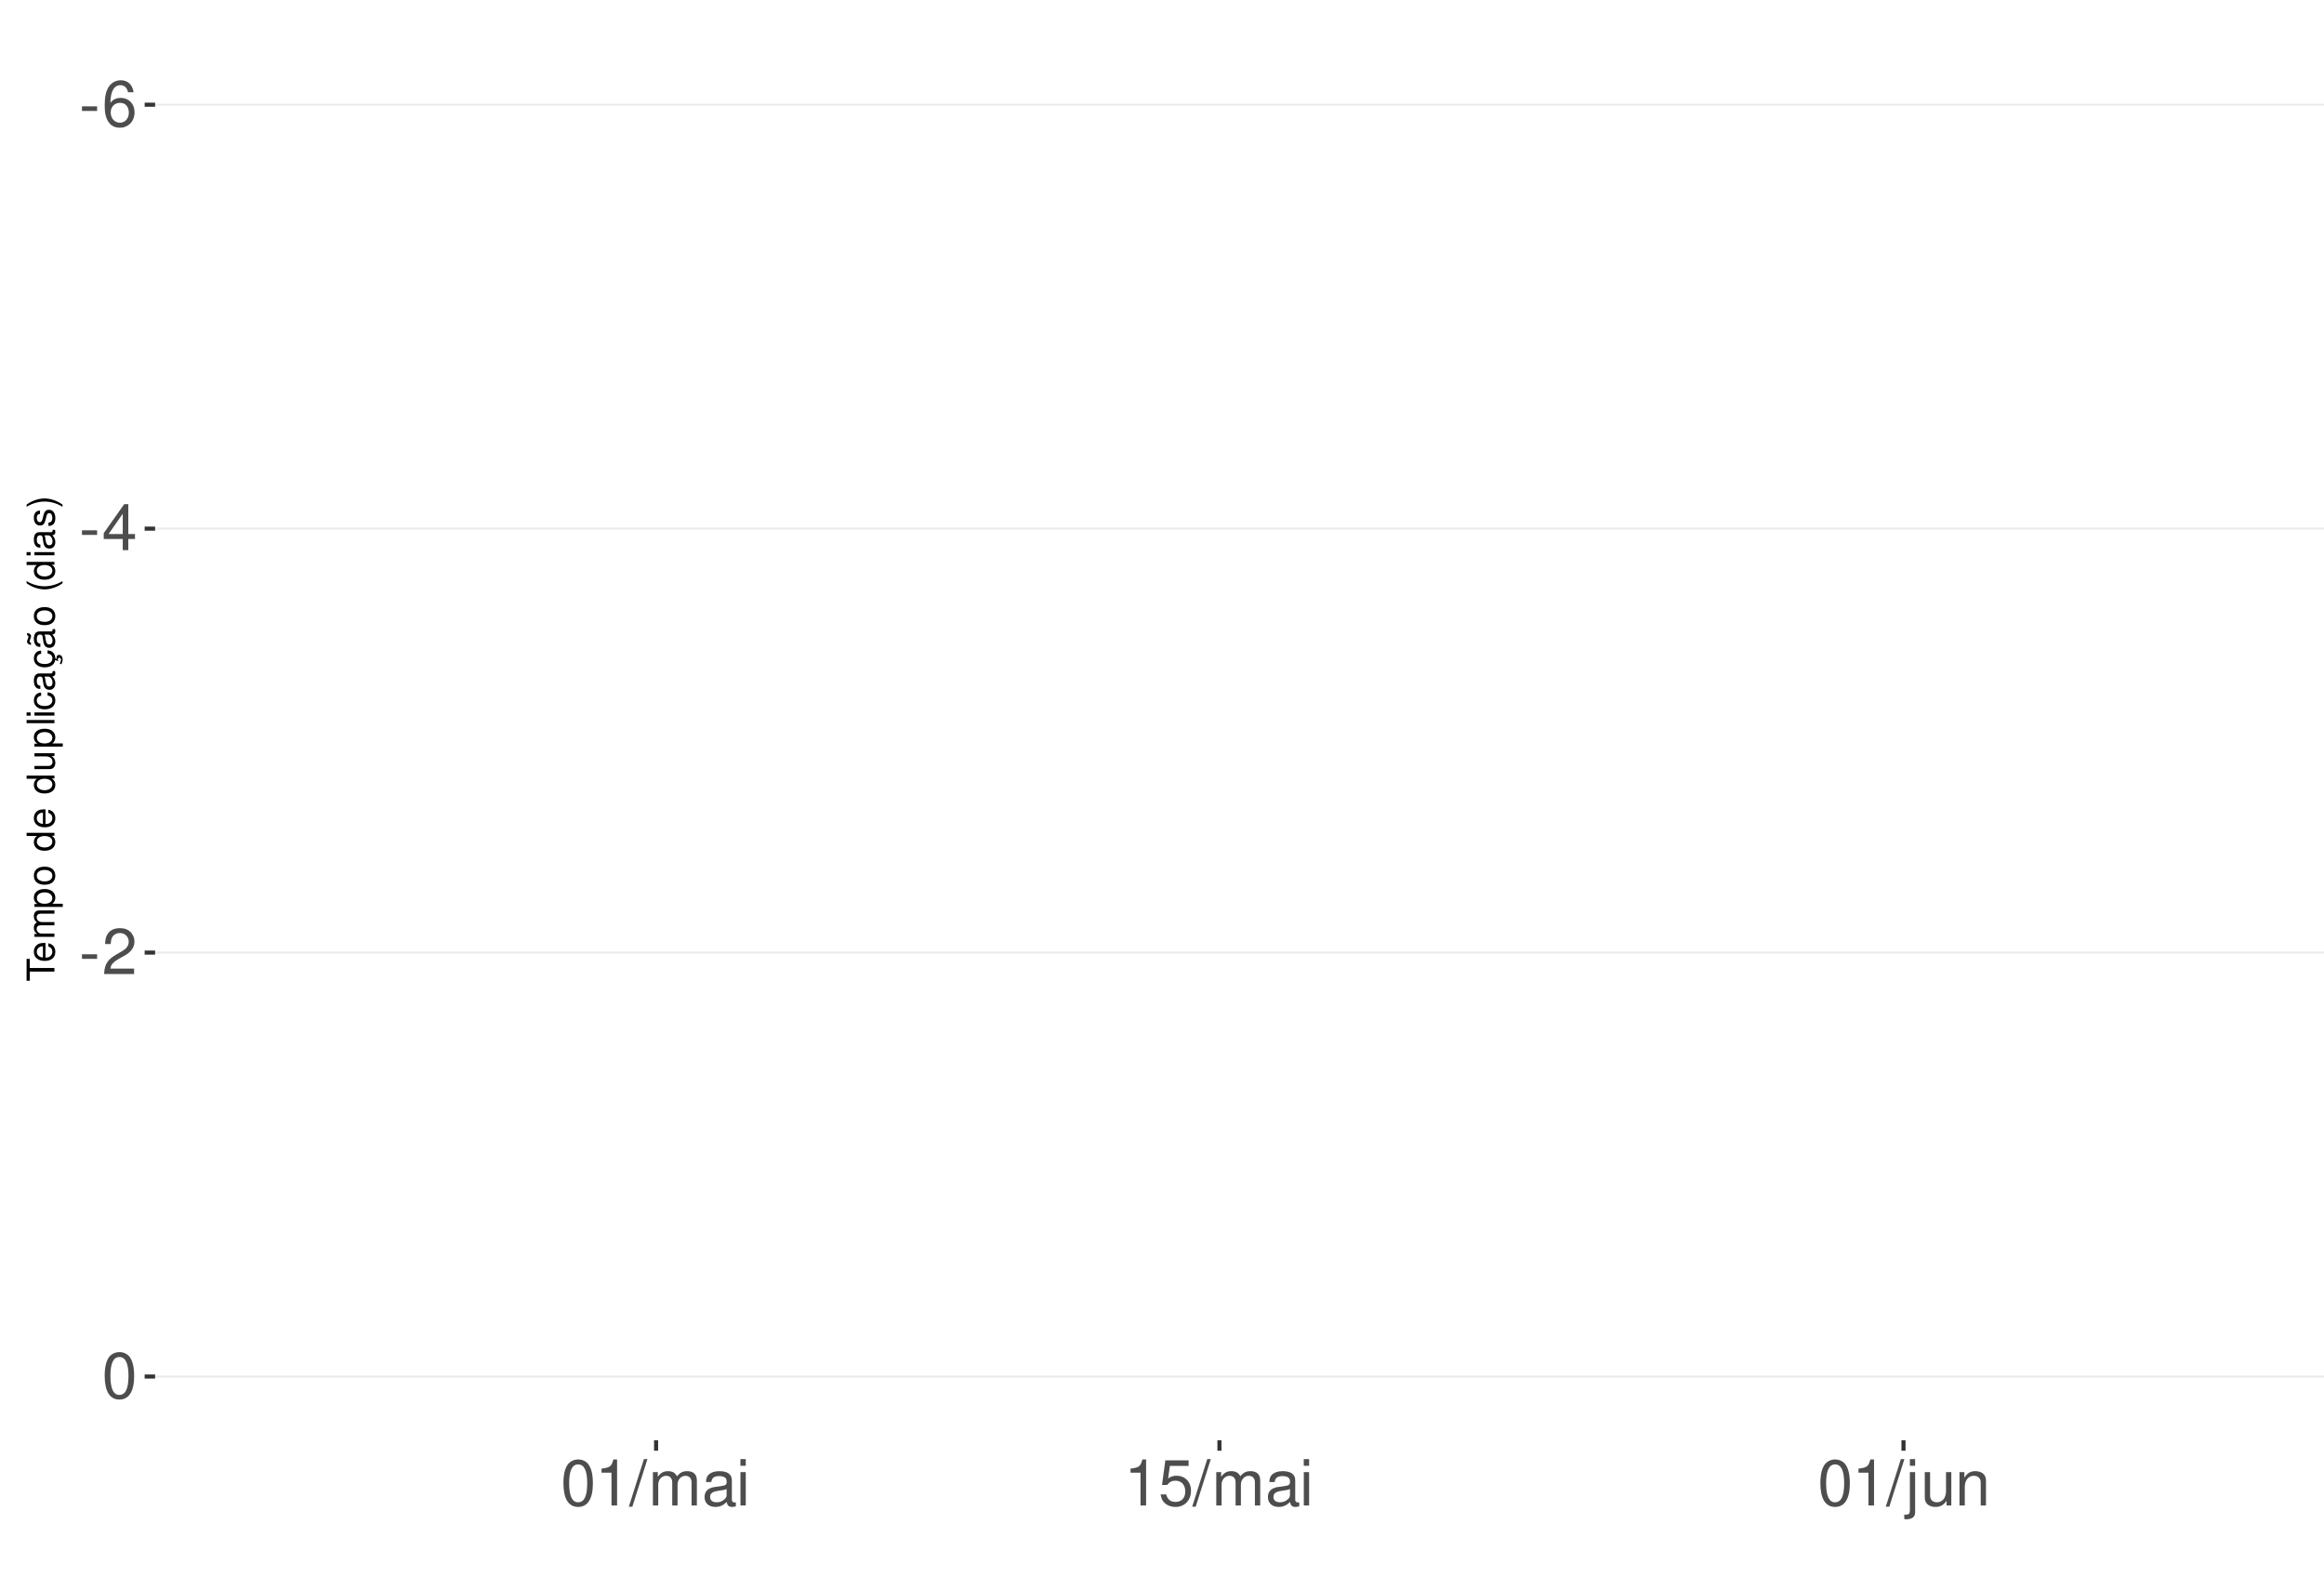
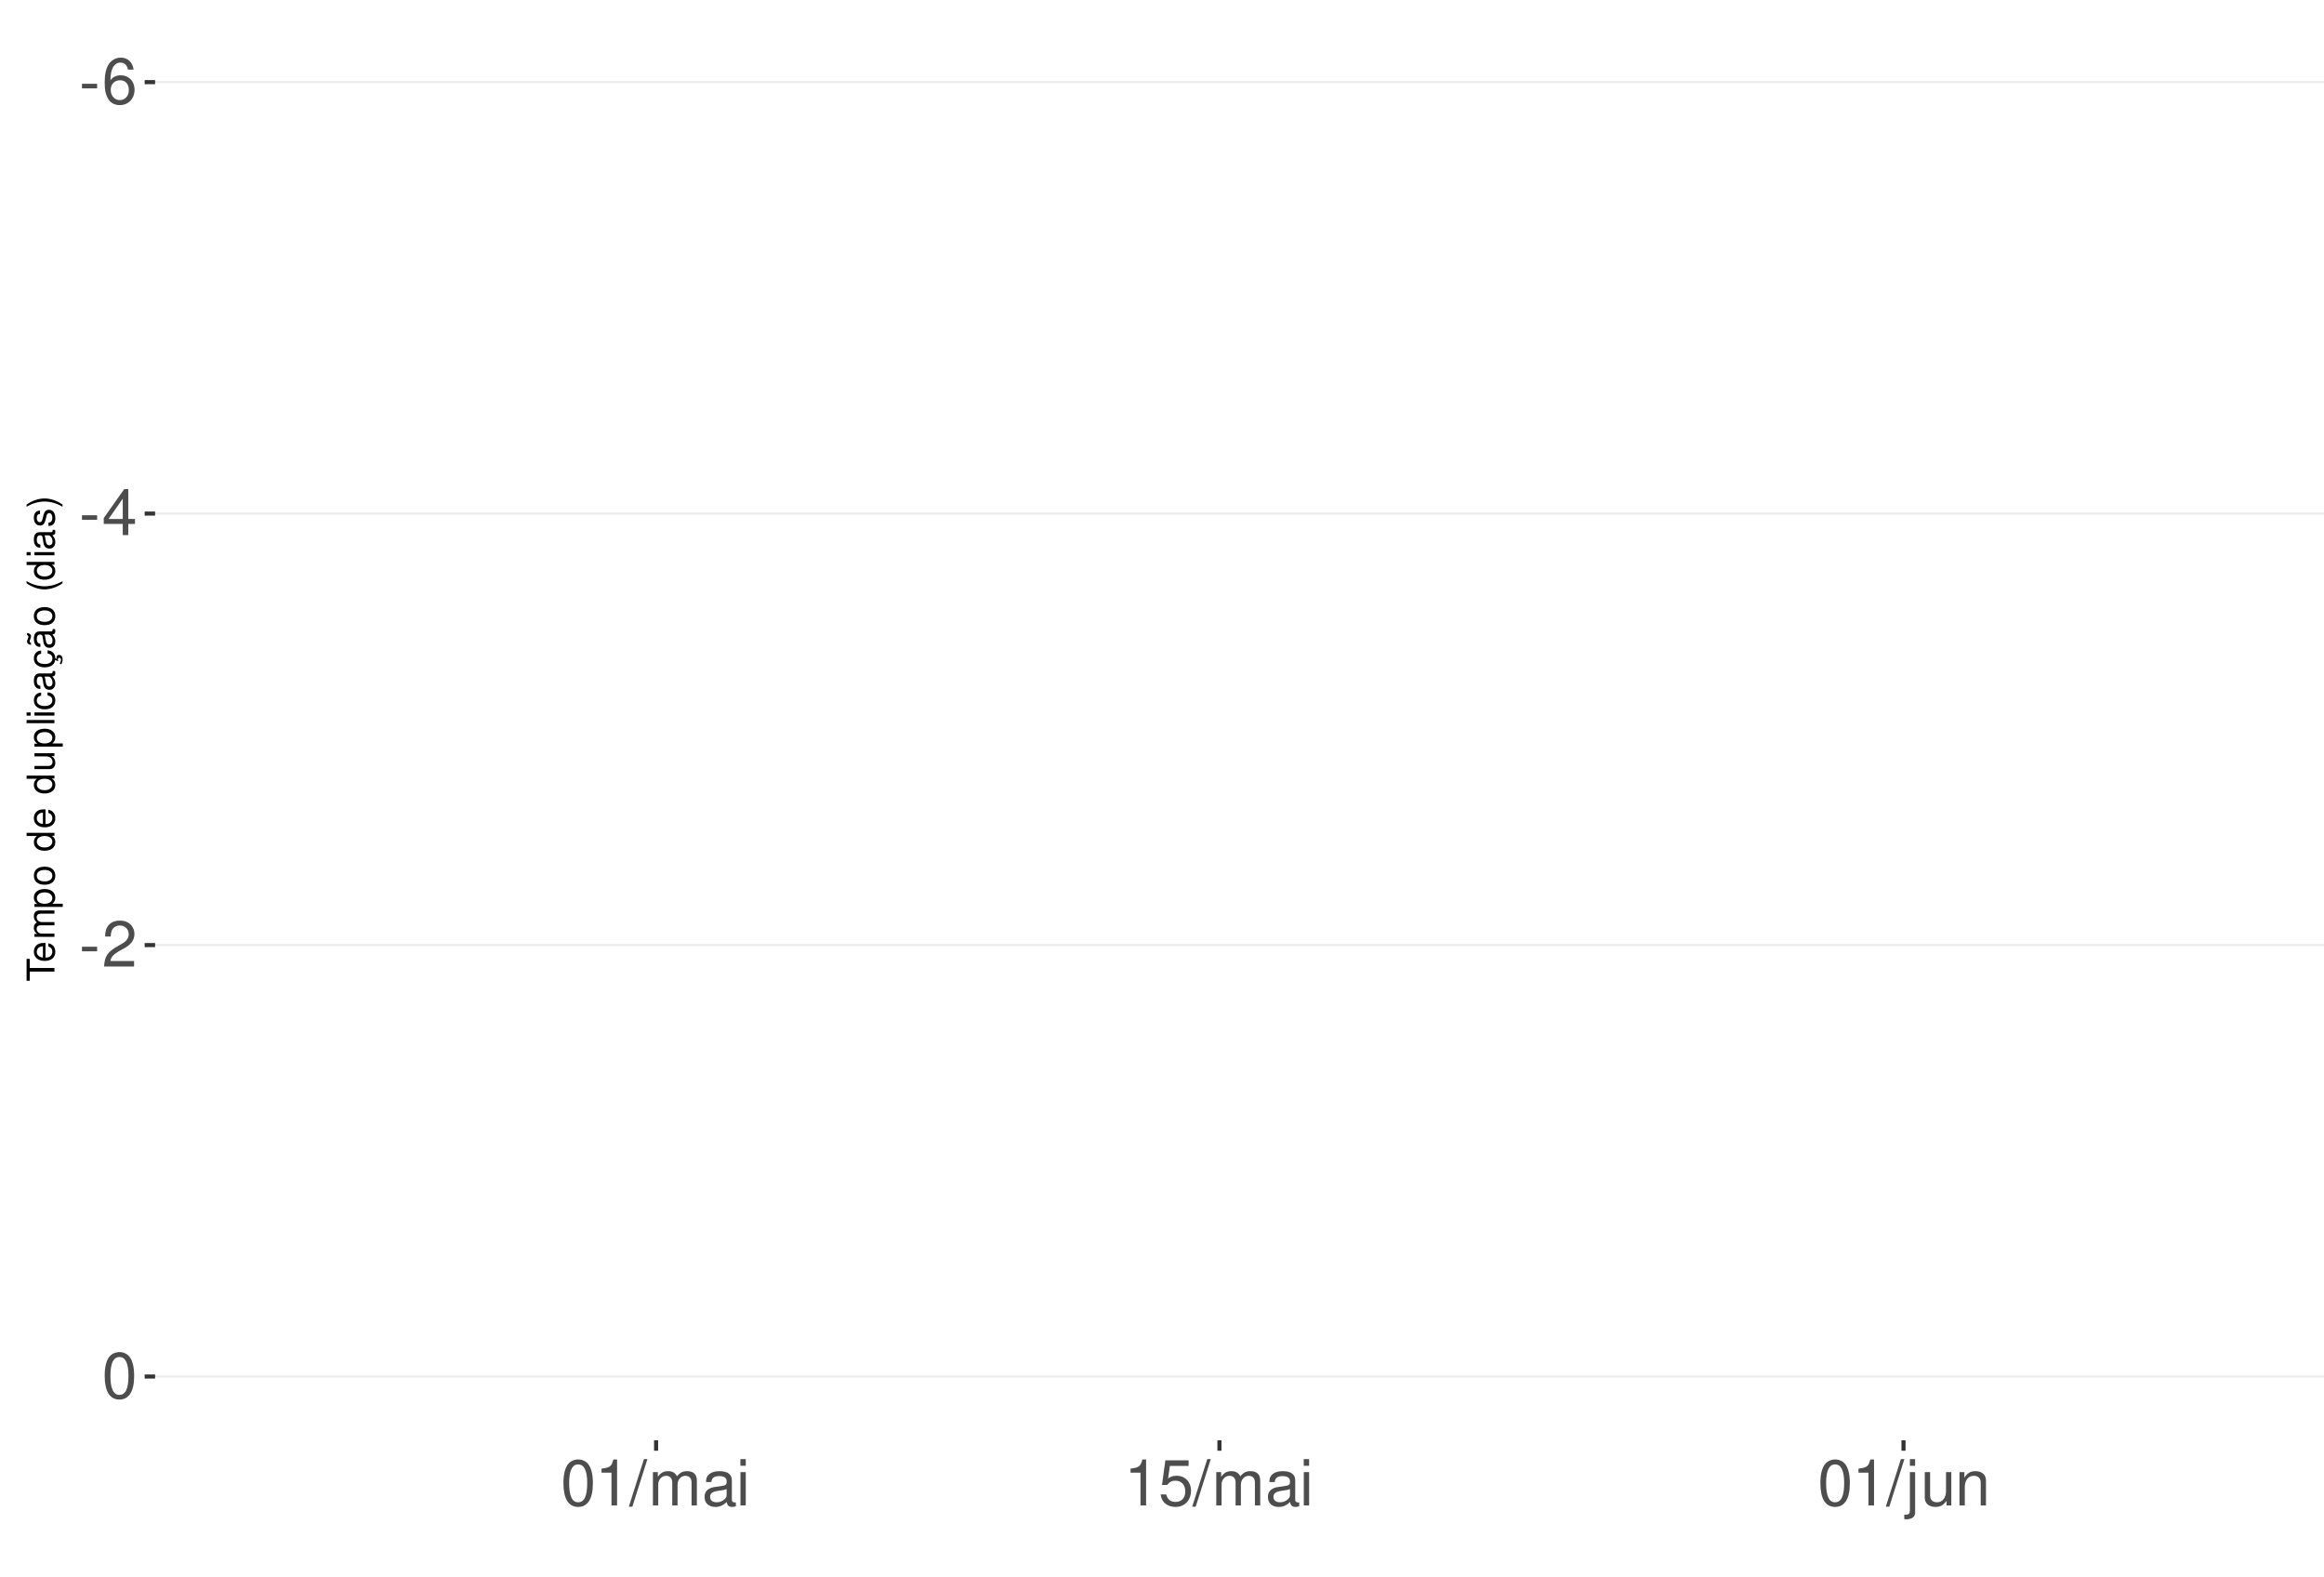
<svg xmlns="http://www.w3.org/2000/svg" xmlns:xlink="http://www.w3.org/1999/xlink" width="609pt" height="413pt" viewBox="0 0 609 413" version="1.1">
  <defs>
    <g>
      <symbol overflow="visible" id="glyph0-0">
        <path style="stroke:none;" d="" />
      </symbol>
      <symbol overflow="visible" id="glyph0-1">
        <path style="stroke:none;" d="M 4.734 -5.203 L 0.766 -5.203 L 0.766 -4 L 4.734 -4 Z M 4.734 -5.203 " />
      </symbol>
      <symbol overflow="visible" id="glyph0-2">
        <path style="stroke:none;" d="M 8.297 -8.906 C 8.016 -10.875 6.75 -12.047 4.953 -12.047 C 3.641 -12.047 2.484 -11.406 1.781 -10.328 C 1.031 -9.141 0.719 -7.672 0.719 -5.5 C 0.719 -3.469 1 -2.188 1.719 -1.109 C 2.344 -0.141 3.375 0.391 4.688 0.391 C 6.922 0.391 8.547 -1.297 8.547 -3.641 C 8.547 -5.859 7.047 -7.422 4.938 -7.422 C 3.766 -7.422 2.844 -7 2.219 -6.109 C 2.234 -9.094 3.172 -10.75 4.844 -10.75 C 5.875 -10.75 6.594 -10.078 6.828 -8.906 Z M 4.75 -6.125 C 6.156 -6.125 7.047 -5.125 7.047 -3.531 C 7.047 -2.016 6.047 -0.922 4.703 -0.922 C 3.328 -0.922 2.297 -2.062 2.297 -3.594 C 2.297 -5.094 3.297 -6.125 4.75 -6.125 Z M 4.75 -6.125 " />
      </symbol>
      <symbol overflow="visible" id="glyph0-3">
        <path style="stroke:none;" d="M 5.453 -2.922 L 5.453 0 L 6.906 0 L 6.906 -2.922 L 8.656 -2.922 L 8.656 -4.234 L 6.906 -4.234 L 6.906 -12.047 L 5.828 -12.047 L 0.469 -4.469 L 0.469 -2.922 Z M 5.453 -4.234 L 1.75 -4.234 L 5.453 -9.547 Z M 5.453 -4.234 " />
      </symbol>
      <symbol overflow="visible" id="glyph0-4">
        <path style="stroke:none;" d="M 8.422 -1.453 L 2.219 -1.453 C 2.359 -2.453 2.891 -3.078 4.344 -3.969 L 6.016 -4.891 C 7.656 -5.812 8.516 -7.047 8.516 -8.531 C 8.516 -9.531 8.109 -10.453 7.406 -11.109 C 6.719 -11.75 5.844 -12.047 4.734 -12.047 C 3.234 -12.047 2.109 -11.516 1.469 -10.484 C 1.047 -9.844 0.859 -9.094 0.828 -7.875 L 2.297 -7.875 C 2.344 -8.688 2.453 -9.172 2.641 -9.578 C 3.031 -10.312 3.797 -10.766 4.688 -10.766 C 6.016 -10.766 7.016 -9.797 7.016 -8.5 C 7.016 -7.531 6.469 -6.703 5.406 -6.094 L 3.875 -5.203 C 1.422 -3.781 0.703 -2.641 0.562 -0.016 L 8.422 -0.016 Z M 8.422 -1.453 " />
      </symbol>
      <symbol overflow="visible" id="glyph0-5">
        <path style="stroke:none;" d="M 4.578 -12.047 C 3.484 -12.047 2.484 -11.547 1.859 -10.734 C 1.094 -9.656 0.719 -8.062 0.719 -5.828 C 0.719 -1.766 2.047 0.391 4.578 0.391 C 7.078 0.391 8.438 -1.766 8.438 -5.734 C 8.438 -8.062 8.078 -9.625 7.297 -10.734 C 6.672 -11.562 5.703 -12.047 4.578 -12.047 Z M 4.578 -10.75 C 6.156 -10.75 6.953 -9.125 6.953 -5.859 C 6.953 -2.438 6.172 -0.828 4.547 -0.828 C 3 -0.828 2.219 -2.5 2.219 -5.812 C 2.219 -9.125 3 -10.75 4.578 -10.75 Z M 4.578 -10.75 " />
      </symbol>
      <symbol overflow="visible" id="glyph0-6">
        <path style="stroke:none;" d="M 4.312 -8.578 L 4.312 0 L 5.781 0 L 5.781 -12.047 L 4.812 -12.047 C 4.297 -10.188 3.969 -9.938 1.703 -9.641 L 1.703 -8.578 Z M 4.312 -8.578 " />
      </symbol>
      <symbol overflow="visible" id="glyph0-7">
        <path style="stroke:none;" d="M 3.812 -12.141 L -0.141 0.328 L 0.781 0.328 L 4.734 -12.141 Z M 3.812 -12.141 " />
      </symbol>
      <symbol overflow="visible" id="glyph0-8">
        <path style="stroke:none;" d="M 1.172 -8.734 L 1.172 0 L 2.562 0 L 2.562 -5.484 C 2.562 -6.75 3.484 -7.766 4.609 -7.766 C 5.641 -7.766 6.234 -7.125 6.234 -6.016 L 6.234 0 L 7.625 0 L 7.625 -5.484 C 7.625 -6.75 8.547 -7.766 9.672 -7.766 C 10.688 -7.766 11.297 -7.109 11.297 -6.016 L 11.297 0 L 12.688 0 L 12.688 -6.547 C 12.688 -8.109 11.797 -8.984 10.156 -8.984 C 9 -8.984 8.297 -8.625 7.484 -7.641 C 6.969 -8.578 6.266 -8.984 5.125 -8.984 C 3.969 -8.984 3.188 -8.547 2.453 -7.5 L 2.453 -8.734 Z M 1.172 -8.734 " />
      </symbol>
      <symbol overflow="visible" id="glyph0-9">
        <path style="stroke:none;" d="M 8.906 -0.812 C 8.766 -0.781 8.688 -0.781 8.609 -0.781 C 8.125 -0.781 7.859 -1.031 7.859 -1.469 L 7.859 -6.594 C 7.859 -8.141 6.734 -8.984 4.578 -8.984 C 3.297 -8.984 2.281 -8.609 1.688 -7.969 C 1.281 -7.516 1.109 -7.016 1.078 -6.141 L 2.484 -6.141 C 2.594 -7.219 3.234 -7.688 4.531 -7.688 C 5.797 -7.688 6.484 -7.234 6.484 -6.391 L 6.484 -6.031 C 6.469 -5.438 6.156 -5.219 5.031 -5.062 C 3.062 -4.812 2.766 -4.75 2.234 -4.531 C 1.219 -4.094 0.703 -3.328 0.703 -2.203 C 0.703 -0.609 1.797 0.391 3.562 0.391 C 4.656 0.391 5.547 0 6.531 -0.906 C 6.625 0 7.062 0.391 7.969 0.391 C 8.266 0.391 8.438 0.344 8.906 0.234 Z M 6.484 -2.75 C 6.484 -2.281 6.344 -2 5.922 -1.609 C 5.359 -1.094 4.688 -0.828 3.859 -0.828 C 2.781 -0.828 2.156 -1.344 2.156 -2.234 C 2.156 -3.141 2.75 -3.609 4.25 -3.828 C 5.734 -4.031 6.016 -4.094 6.484 -4.312 Z M 6.484 -2.75 " />
      </symbol>
      <symbol overflow="visible" id="glyph0-10">
        <path style="stroke:none;" d="M 2.5 -8.734 L 1.109 -8.734 L 1.109 0 L 2.5 0 Z M 2.5 -12.141 L 1.094 -12.141 L 1.094 -10.391 L 2.5 -10.391 Z M 2.5 -12.141 " />
      </symbol>
      <symbol overflow="visible" id="glyph0-11">
        <path style="stroke:none;" d="M 7.922 -11.812 L 1.828 -11.812 L 0.953 -5.375 L 2.297 -5.375 C 2.984 -6.203 3.547 -6.484 4.484 -6.484 C 6.062 -6.484 7.047 -5.391 7.047 -3.641 C 7.047 -1.953 6.062 -0.922 4.469 -0.922 C 3.188 -0.922 2.406 -1.562 2.047 -2.891 L 0.578 -2.891 C 0.781 -1.938 0.953 -1.469 1.297 -1.031 C 1.969 -0.141 3.172 0.391 4.5 0.391 C 6.875 0.391 8.547 -1.344 8.547 -3.844 C 8.547 -6.172 7 -7.781 4.734 -7.781 C 3.891 -7.781 3.234 -7.562 2.547 -7.062 L 3.016 -10.359 L 7.922 -10.359 Z M 7.922 -11.812 " />
      </symbol>
      <symbol overflow="visible" id="glyph0-12">
        <path style="stroke:none;" d="M 1.172 -8.734 L 1.172 1.266 C 1.172 2.125 0.906 2.422 0.031 2.422 C -0.062 2.422 -0.109 2.422 -0.297 2.406 L -0.297 3.578 C -0.141 3.609 -0.047 3.625 0.172 3.625 C 1.734 3.625 2.547 3.016 2.547 1.812 L 2.547 -8.734 Z M 2.547 -12.141 L 1.172 -12.141 L 1.172 -10.391 L 2.547 -10.391 Z M 2.547 -12.141 " />
      </symbol>
      <symbol overflow="visible" id="glyph0-13">
        <path style="stroke:none;" d="M 8.031 0 L 8.031 -8.734 L 6.641 -8.734 L 6.641 -3.781 C 6.641 -2 5.719 -0.828 4.266 -0.828 C 3.172 -0.828 2.469 -1.5 2.469 -2.547 L 2.469 -8.734 L 1.078 -8.734 L 1.078 -2 C 1.078 -0.547 2.172 0.391 3.859 0.391 C 5.141 0.391 5.969 -0.062 6.781 -1.219 L 6.781 0 Z M 8.031 0 " />
      </symbol>
      <symbol overflow="visible" id="glyph0-14">
        <path style="stroke:none;" d="M 1.172 -8.734 L 1.172 0 L 2.562 0 L 2.562 -4.812 C 2.562 -6.594 3.5 -7.766 4.938 -7.766 C 6.031 -7.766 6.734 -7.094 6.734 -6.047 L 6.734 0 L 8.109 0 L 8.109 -6.594 C 8.109 -8.047 7.031 -8.984 5.344 -8.984 C 4.047 -8.984 3.219 -8.484 2.453 -7.266 L 2.453 -8.734 Z M 1.172 -8.734 " />
      </symbol>
      <symbol overflow="visible" id="glyph1-0">
        <path style="stroke:none;" d="" />
      </symbol>
      <symbol overflow="visible" id="glyph1-1">
        <path style="stroke:none;" d="M -6.469 -3.547 L -6.469 -5.938 L -7.297 -5.938 L -7.297 -0.203 L -6.469 -0.203 L -6.469 -2.609 L 0 -2.609 L 0 -3.547 Z M -6.469 -3.547 " />
      </symbol>
      <symbol overflow="visible" id="glyph1-2">
        <path style="stroke:none;" d="M -2.344 -5.125 C -3.141 -5.125 -3.625 -5.062 -4.016 -4.922 C -4.875 -4.578 -5.391 -3.781 -5.391 -2.797 C -5.391 -1.344 -4.281 -0.406 -2.547 -0.406 C -0.812 -0.406 0.234 -1.297 0.234 -2.781 C 0.234 -3.984 -0.453 -4.812 -1.594 -5.016 L -1.594 -4.188 C -0.906 -3.953 -0.547 -3.484 -0.547 -2.812 C -0.547 -2.281 -0.781 -1.828 -1.219 -1.547 C -1.516 -1.344 -1.812 -1.281 -2.344 -1.266 Z M -3.016 -1.297 C -3.984 -1.359 -4.625 -1.953 -4.625 -2.797 C -4.625 -3.641 -3.953 -4.234 -3.016 -4.234 Z M -3.016 -1.297 " />
      </symbol>
      <symbol overflow="visible" id="glyph1-3">
        <path style="stroke:none;" d="M -5.234 -0.703 L 0 -0.703 L 0 -1.547 L -3.297 -1.547 C -4.047 -1.547 -4.656 -2.094 -4.656 -2.766 C -4.656 -3.391 -4.281 -3.734 -3.609 -3.734 L 0 -3.734 L 0 -4.578 L -3.297 -4.578 C -4.047 -4.578 -4.656 -5.125 -4.656 -5.812 C -4.656 -6.422 -4.266 -6.781 -3.609 -6.781 L 0 -6.781 L 0 -7.625 L -3.938 -7.625 C -4.875 -7.625 -5.391 -7.078 -5.391 -6.094 C -5.391 -5.406 -5.188 -4.984 -4.594 -4.484 C -5.156 -4.188 -5.391 -3.766 -5.391 -3.078 C -5.391 -2.375 -5.125 -1.906 -4.5 -1.469 L -5.234 -1.469 Z M -5.234 -0.703 " />
      </symbol>
      <symbol overflow="visible" id="glyph1-4">
        <path style="stroke:none;" d="M 2.188 -0.547 L 2.188 -1.375 L -0.547 -1.375 C -0.016 -1.812 0.234 -2.312 0.234 -2.984 C 0.234 -4.344 -0.859 -5.234 -2.531 -5.234 C -4.297 -5.234 -5.391 -4.375 -5.391 -2.984 C -5.391 -2.266 -5.062 -1.703 -4.453 -1.312 L -5.234 -1.312 L -5.234 -0.547 Z M -4.609 -2.844 C -4.609 -3.766 -3.797 -4.359 -2.547 -4.359 C -1.359 -4.359 -0.547 -3.75 -0.547 -2.844 C -0.547 -1.953 -1.344 -1.375 -2.578 -1.375 C -3.812 -1.375 -4.609 -1.953 -4.609 -2.844 Z M -4.609 -2.844 " />
      </symbol>
      <symbol overflow="visible" id="glyph1-5">
        <path style="stroke:none;" d="M -5.391 -2.719 C -5.391 -1.234 -4.344 -0.359 -2.578 -0.359 C -0.812 -0.359 0.234 -1.234 0.234 -2.734 C 0.234 -4.203 -0.812 -5.094 -2.547 -5.094 C -4.359 -5.094 -5.391 -4.234 -5.391 -2.719 Z M -4.625 -2.734 C -4.625 -3.672 -3.844 -4.234 -2.547 -4.234 C -1.312 -4.234 -0.547 -3.656 -0.547 -2.734 C -0.547 -1.797 -1.312 -1.234 -2.578 -1.234 C -3.844 -1.234 -4.625 -1.797 -4.625 -2.734 Z M -4.625 -2.734 " />
      </symbol>
      <symbol overflow="visible" id="glyph1-6">
        <path style="stroke:none;" d="" />
      </symbol>
      <symbol overflow="visible" id="glyph1-7">
        <path style="stroke:none;" d="M -7.297 -4.953 L -7.297 -4.125 L -4.578 -4.125 C -5.109 -3.766 -5.391 -3.203 -5.391 -2.516 C -5.391 -1.156 -4.297 -0.266 -2.625 -0.266 C -0.859 -0.266 0.234 -1.125 0.234 -2.547 C 0.234 -3.266 -0.047 -3.766 -0.688 -4.203 L 0 -4.203 L 0 -4.953 Z M -4.609 -2.656 C -4.609 -3.547 -3.812 -4.125 -2.562 -4.125 C -1.344 -4.125 -0.547 -3.547 -0.547 -2.656 C -0.547 -1.734 -1.359 -1.125 -2.578 -1.125 C -3.797 -1.125 -4.609 -1.734 -4.609 -2.656 Z M -4.609 -2.656 " />
      </symbol>
      <symbol overflow="visible" id="glyph1-8">
        <path style="stroke:none;" d="M 0 -4.812 L -5.234 -4.812 L -5.234 -3.984 L -2.266 -3.984 C -1.203 -3.984 -0.5 -3.438 -0.5 -2.562 C -0.5 -1.906 -0.906 -1.484 -1.531 -1.484 L -5.234 -1.484 L -5.234 -0.656 L -1.203 -0.656 C -0.328 -0.656 0.234 -1.297 0.234 -2.312 C 0.234 -3.094 -0.047 -3.578 -0.734 -4.062 L 0 -4.062 Z M 0 -4.812 " />
      </symbol>
      <symbol overflow="visible" id="glyph1-9">
        <path style="stroke:none;" d="M -7.297 -1.516 L -7.297 -0.688 L 0 -0.688 L 0 -1.516 Z M -7.297 -1.516 " />
      </symbol>
      <symbol overflow="visible" id="glyph1-10">
        <path style="stroke:none;" d="M -5.234 -1.5 L -5.234 -0.672 L 0 -0.672 L 0 -1.5 Z M -7.297 -1.5 L -7.297 -0.656 L -6.234 -0.656 L -6.234 -1.5 Z M -7.297 -1.5 " />
      </symbol>
      <symbol overflow="visible" id="glyph1-11">
        <path style="stroke:none;" d="M -3.484 -4.703 C -3.984 -4.672 -4.312 -4.562 -4.609 -4.359 C -5.094 -4 -5.391 -3.375 -5.391 -2.641 C -5.391 -1.219 -4.266 -0.312 -2.531 -0.312 C -0.844 -0.312 0.234 -1.203 0.234 -2.625 C 0.234 -3.875 -0.516 -4.672 -1.797 -4.766 L -1.797 -3.938 C -0.953 -3.797 -0.547 -3.359 -0.547 -2.656 C -0.547 -1.734 -1.297 -1.188 -2.531 -1.188 C -3.844 -1.188 -4.625 -1.719 -4.625 -2.625 C -4.625 -3.328 -4.203 -3.766 -3.484 -3.875 Z M -3.484 -4.703 " />
      </symbol>
      <symbol overflow="visible" id="glyph1-12">
        <path style="stroke:none;" d="M -0.484 -5.344 C -0.469 -5.266 -0.469 -5.219 -0.469 -5.172 C -0.469 -4.875 -0.625 -4.719 -0.875 -4.719 L -3.953 -4.719 C -4.891 -4.719 -5.391 -4.047 -5.391 -2.75 C -5.391 -1.984 -5.172 -1.375 -4.781 -1.016 C -4.516 -0.766 -4.203 -0.672 -3.688 -0.656 L -3.688 -1.484 C -4.328 -1.562 -4.625 -1.938 -4.625 -2.719 C -4.625 -3.484 -4.344 -3.891 -3.844 -3.891 L -3.625 -3.891 C -3.266 -3.875 -3.125 -3.703 -3.047 -3.016 C -2.891 -1.844 -2.844 -1.656 -2.719 -1.344 C -2.453 -0.734 -2 -0.422 -1.312 -0.422 C -0.375 -0.422 0.234 -1.078 0.234 -2.141 C 0.234 -2.797 0 -3.328 -0.547 -3.922 C 0 -3.984 0.234 -4.234 0.234 -4.781 C 0.234 -4.953 0.203 -5.062 0.141 -5.344 Z M -1.656 -3.891 C -1.375 -3.891 -1.203 -3.812 -0.969 -3.562 C -0.656 -3.219 -0.5 -2.812 -0.5 -2.312 C -0.5 -1.672 -0.812 -1.297 -1.344 -1.297 C -1.891 -1.297 -2.172 -1.656 -2.297 -2.547 C -2.422 -3.438 -2.453 -3.609 -2.594 -3.891 Z M -1.656 -3.891 " />
      </symbol>
      <symbol overflow="visible" id="glyph1-13">
        <path style="stroke:none;" d="M 0.234 -2.641 C 0.234 -3.875 -0.547 -4.703 -1.797 -4.766 L -1.797 -3.938 C -0.953 -3.797 -0.531 -3.359 -0.531 -2.656 C -0.531 -1.734 -1.281 -1.188 -2.516 -1.188 C -3.844 -1.188 -4.625 -1.719 -4.625 -2.625 C -4.625 -3.328 -4.203 -3.766 -3.484 -3.875 L -3.484 -4.703 C -3.984 -4.672 -4.312 -4.562 -4.609 -4.359 C -5.094 -4 -5.391 -3.375 -5.391 -2.641 C -5.391 -1.219 -4.266 -0.312 -2.531 -0.312 C -1.469 -0.312 -0.625 -0.672 -0.156 -1.312 C 0.047 -1.594 0.125 -1.812 0.203 -2.25 L 0.922 -1.938 L 0.984 -2.062 C 0.938 -2.188 0.906 -2.25 0.906 -2.375 C 0.906 -2.656 1.047 -2.828 1.281 -2.828 C 1.547 -2.828 1.734 -2.594 1.734 -2.297 C 1.734 -2.031 1.672 -1.844 1.438 -1.406 L 1.406 -1.312 L 1.812 -1.094 C 2.078 -1.75 2.141 -1.953 2.141 -2.344 C 2.141 -3.109 1.781 -3.578 1.203 -3.578 C 0.781 -3.578 0.547 -3.297 0.547 -2.797 C 0.547 -2.703 0.547 -2.641 0.562 -2.516 Z M 0.234 -2.641 " />
      </symbol>
      <symbol overflow="visible" id="glyph1-14">
        <path style="stroke:none;" d="M -0.484 -5.344 C -0.469 -5.266 -0.469 -5.219 -0.469 -5.172 C -0.469 -4.875 -0.625 -4.719 -0.875 -4.719 L -3.953 -4.719 C -4.891 -4.719 -5.391 -4.047 -5.391 -2.75 C -5.391 -1.984 -5.172 -1.375 -4.781 -1.016 C -4.516 -0.766 -4.203 -0.672 -3.688 -0.656 L -3.688 -1.484 C -4.328 -1.562 -4.625 -1.938 -4.625 -2.719 C -4.625 -3.484 -4.344 -3.891 -3.844 -3.891 L -3.625 -3.891 C -3.266 -3.875 -3.125 -3.703 -3.047 -3.016 C -2.891 -1.844 -2.844 -1.656 -2.719 -1.344 C -2.453 -0.734 -2 -0.422 -1.312 -0.422 C -0.375 -0.422 0.234 -1.078 0.234 -2.141 C 0.234 -2.797 0 -3.328 -0.547 -3.922 C 0 -3.984 0.234 -4.234 0.234 -4.781 C 0.234 -4.953 0.203 -5.062 0.141 -5.344 Z M -1.656 -3.891 C -1.375 -3.891 -1.203 -3.812 -0.969 -3.562 C -0.656 -3.219 -0.5 -2.812 -0.5 -2.312 C -0.5 -1.672 -0.812 -1.297 -1.344 -1.297 C -1.891 -1.297 -2.172 -1.656 -2.297 -2.547 C -2.422 -3.438 -2.453 -3.609 -2.594 -3.891 Z M -7.172 -3.75 C -6.922 -3.672 -6.812 -3.547 -6.812 -3.375 C -6.812 -3.25 -6.875 -2.984 -6.984 -2.734 C -7.156 -2.312 -7.172 -2.25 -7.172 -2.047 C -7.172 -1.594 -6.797 -1.297 -6.141 -1.188 L -6.141 -1.766 C -6.375 -1.812 -6.5 -1.938 -6.5 -2.094 C -6.5 -2.203 -6.469 -2.344 -6.375 -2.578 C -6.156 -3.156 -6.125 -3.234 -6.125 -3.438 C -6.125 -3.922 -6.484 -4.219 -7.172 -4.312 Z M -7.172 -3.75 " />
      </symbol>
      <symbol overflow="visible" id="glyph1-15">
        <path style="stroke:none;" d="M -7.297 -2.359 C -5.984 -1.359 -4.156 -0.734 -2.594 -0.734 C -1.016 -0.734 0.812 -1.359 2.125 -2.359 L 2.125 -2.906 C 0.688 -2.031 -0.984 -1.547 -2.594 -1.547 C -4.188 -1.547 -5.875 -2.031 -7.297 -2.906 Z M -7.297 -2.359 " />
      </symbol>
      <symbol overflow="visible" id="glyph1-16">
        <path style="stroke:none;" d="M -3.781 -4.375 C -4.812 -4.375 -5.391 -3.688 -5.391 -2.484 C -5.391 -1.266 -4.766 -0.469 -3.797 -0.469 C -2.969 -0.469 -2.578 -0.891 -2.281 -2.125 L -2.094 -2.906 C -1.953 -3.484 -1.734 -3.719 -1.375 -3.719 C -0.875 -3.719 -0.547 -3.234 -0.547 -2.5 C -0.547 -2.047 -0.672 -1.672 -0.891 -1.453 C -1.047 -1.328 -1.188 -1.266 -1.562 -1.219 L -1.562 -0.344 C -0.344 -0.375 0.234 -1.062 0.234 -2.438 C 0.234 -3.75 -0.422 -4.594 -1.438 -4.594 C -2.203 -4.594 -2.641 -4.156 -2.891 -3.109 L -3.078 -2.312 C -3.234 -1.625 -3.453 -1.344 -3.828 -1.344 C -4.312 -1.344 -4.625 -1.766 -4.625 -2.453 C -4.625 -3.125 -4.328 -3.484 -3.781 -3.5 Z M -3.781 -4.375 " />
      </symbol>
      <symbol overflow="visible" id="glyph1-17">
        <path style="stroke:none;" d="M 2.125 -0.938 C 0.812 -1.938 -1.016 -2.562 -2.578 -2.562 C -4.156 -2.562 -5.984 -1.938 -7.297 -0.938 L -7.297 -0.375 C -5.859 -1.266 -4.188 -1.75 -2.578 -1.75 C -0.984 -1.75 0.703 -1.266 2.125 -0.375 Z M 2.125 -0.938 " />
      </symbol>
    </g>
    <clipPath id="clip1">
      <path d="M 40.645 9.961 L 609 9.961 L 609 377.328 L 40.645 377.328 Z M 40.645 9.961 " />
    </clipPath>
    <clipPath id="clip2">
-       <path d="M 40.645 27 L 609 27 L 609 28 L 40.645 28 Z M 40.645 27 " />
+       <path d="M 40.645 21 L 609 21 L 609 22 L 40.645 22 Z M 40.645 21 " />
    </clipPath>
    <clipPath id="clip3">
-       <path d="M 40.645 138 L 609 138 L 609 139 L 40.645 139 Z M 40.645 138 " />
+       <path d="M 40.645 134 L 609 134 L 609 135 L 40.645 135 Z M 40.645 134 " />
    </clipPath>
    <clipPath id="clip4">
-       <path d="M 40.645 249 L 609 249 L 609 250 L 40.645 250 Z M 40.645 249 " />
+       <path d="M 40.645 247 L 609 247 L 609 248 L 40.645 248 Z M 40.645 247 " />
    </clipPath>
    <clipPath id="clip5">
      <path d="M 40.645 360 L 609 360 L 609 361 L 40.645 361 Z M 40.645 360 " />
    </clipPath>
  </defs>
  <g id="surface94">
    <rect x="0" y="0" width="609" height="413" style="fill:rgb(100%,100%,100%);fill-opacity:1;stroke:none;" />
    <rect x="0" y="0" width="609" height="413" style="fill:rgb(100%,100%,100%);fill-opacity:1;stroke:none;" />
    <path style="fill:none;stroke-width:1.067;stroke-linecap:round;stroke-linejoin:round;stroke:rgb(100%,100%,100%);stroke-opacity:1;stroke-miterlimit:10;" d="M 0 413 L 609 413 L 609 0 L 0 0 Z M 0 413 " />
    <g clip-path="url(#clip1)" clip-rule="nonzero">
      <path style=" stroke:none;fill-rule:nonzero;fill:rgb(100%,100%,100%);fill-opacity:1;" d="M 40.645 377.328 L 609 377.328 L 609 9.961 L 40.645 9.961 Z M 40.645 377.328 " />
    </g>
    <g clip-path="url(#clip2)" clip-rule="nonzero">
-       <path style="fill:none;stroke-width:0.533;stroke-linecap:butt;stroke-linejoin:round;stroke:rgb(92.157%,92.157%,92.157%);stroke-opacity:1;stroke-miterlimit:10;" d="M 40.645 27.43 L 609 27.43 " />
+       <path style="fill:none;stroke-width:0.533;stroke-linecap:butt;stroke-linejoin:round;stroke:rgb(92.157%,92.157%,92.157%);stroke-opacity:1;stroke-miterlimit:10;" d="M 40.645 21.512 L 609 21.512 " />
    </g>
    <g clip-path="url(#clip3)" clip-rule="nonzero">
-       <path style="fill:none;stroke-width:0.533;stroke-linecap:butt;stroke-linejoin:round;stroke:rgb(92.157%,92.157%,92.157%);stroke-opacity:1;stroke-miterlimit:10;" d="M 40.645 138.496 L 609 138.496 " />
+       <path style="fill:none;stroke-width:0.533;stroke-linecap:butt;stroke-linejoin:round;stroke:rgb(92.157%,92.157%,92.157%);stroke-opacity:1;stroke-miterlimit:10;" d="M 40.645 134.551 L 609 134.551 " />
    </g>
    <g clip-path="url(#clip4)" clip-rule="nonzero">
-       <path style="fill:none;stroke-width:0.533;stroke-linecap:butt;stroke-linejoin:round;stroke:rgb(92.157%,92.157%,92.157%);stroke-opacity:1;stroke-miterlimit:10;" d="M 40.645 249.562 L 609 249.562 " />
+       <path style="fill:none;stroke-width:0.533;stroke-linecap:butt;stroke-linejoin:round;stroke:rgb(92.157%,92.157%,92.157%);stroke-opacity:1;stroke-miterlimit:10;" d="M 40.645 247.59 L 609 247.59 " />
    </g>
    <g clip-path="url(#clip5)" clip-rule="nonzero">
      <path style="fill:none;stroke-width:0.533;stroke-linecap:butt;stroke-linejoin:round;stroke:rgb(92.157%,92.157%,92.157%);stroke-opacity:1;stroke-miterlimit:10;" d="M 40.645 360.629 L 609 360.629 " />
    </g>
    <g style="fill:rgb(30.196%,30.196%,30.196%);fill-opacity:1;">
-       <use xlink:href="#glyph0-1" x="20.715" y="33.067" />
-       <use xlink:href="#glyph0-2" x="26.715" y="33.067" />
-     </g>
-     <g style="fill:rgb(30.196%,30.196%,30.196%);fill-opacity:1;">
-       <use xlink:href="#glyph0-1" x="20.715" y="144.134" />
-       <use xlink:href="#glyph0-3" x="26.715" y="144.134" />
-     </g>
-     <g style="fill:rgb(30.196%,30.196%,30.196%);fill-opacity:1;">
-       <use xlink:href="#glyph0-1" x="20.715" y="255.2" />
-       <use xlink:href="#glyph0-4" x="26.715" y="255.2" />
+       <use xlink:href="#glyph0-1" x="20.715" y="27.149" />
+       <use xlink:href="#glyph0-2" x="26.715" y="27.149" />
+     </g>
+     <g style="fill:rgb(30.196%,30.196%,30.196%);fill-opacity:1;">
+       <use xlink:href="#glyph0-1" x="20.715" y="140.188" />
+       <use xlink:href="#glyph0-3" x="26.715" y="140.188" />
+     </g>
+     <g style="fill:rgb(30.196%,30.196%,30.196%);fill-opacity:1;">
+       <use xlink:href="#glyph0-1" x="20.715" y="253.228" />
+       <use xlink:href="#glyph0-4" x="26.715" y="253.228" />
    </g>
    <g style="fill:rgb(30.196%,30.196%,30.196%);fill-opacity:1;">
      <use xlink:href="#glyph0-5" x="26.715" y="366.267" />
    </g>
-     <path style="fill:none;stroke-width:1.067;stroke-linecap:butt;stroke-linejoin:round;stroke:rgb(20%,20%,20%);stroke-opacity:1;stroke-miterlimit:10;" d="M 37.906 27.43 L 40.645 27.43 " />
-     <path style="fill:none;stroke-width:1.067;stroke-linecap:butt;stroke-linejoin:round;stroke:rgb(20%,20%,20%);stroke-opacity:1;stroke-miterlimit:10;" d="M 37.906 138.496 L 40.645 138.496 " />
-     <path style="fill:none;stroke-width:1.067;stroke-linecap:butt;stroke-linejoin:round;stroke:rgb(20%,20%,20%);stroke-opacity:1;stroke-miterlimit:10;" d="M 37.906 249.562 L 40.645 249.562 " />
+     <path style="fill:none;stroke-width:1.067;stroke-linecap:butt;stroke-linejoin:round;stroke:rgb(20%,20%,20%);stroke-opacity:1;stroke-miterlimit:10;" d="M 37.906 21.512 L 40.645 21.512 " />
+     <path style="fill:none;stroke-width:1.067;stroke-linecap:butt;stroke-linejoin:round;stroke:rgb(20%,20%,20%);stroke-opacity:1;stroke-miterlimit:10;" d="M 37.906 134.551 L 40.645 134.551 " />
+     <path style="fill:none;stroke-width:1.067;stroke-linecap:butt;stroke-linejoin:round;stroke:rgb(20%,20%,20%);stroke-opacity:1;stroke-miterlimit:10;" d="M 37.906 247.59 L 40.645 247.59 " />
    <path style="fill:none;stroke-width:1.067;stroke-linecap:butt;stroke-linejoin:round;stroke:rgb(20%,20%,20%);stroke-opacity:1;stroke-miterlimit:10;" d="M 37.906 360.629 L 40.645 360.629 " />
    <path style="fill:none;stroke-width:1.067;stroke-linecap:butt;stroke-linejoin:round;stroke:rgb(20%,20%,20%);stroke-opacity:1;stroke-miterlimit:10;" d="M 171.926 380.07 L 171.926 377.328 " />
    <path style="fill:none;stroke-width:1.067;stroke-linecap:butt;stroke-linejoin:round;stroke:rgb(20%,20%,20%);stroke-opacity:1;stroke-miterlimit:10;" d="M 319.551 380.07 L 319.551 377.328 " />
    <path style="fill:none;stroke-width:1.067;stroke-linecap:butt;stroke-linejoin:round;stroke:rgb(20%,20%,20%);stroke-opacity:1;stroke-miterlimit:10;" d="M 498.809 380.07 L 498.809 377.328 " />
    <g style="fill:rgb(30.196%,30.196%,30.196%);fill-opacity:1;">
      <use xlink:href="#glyph0-5" x="146.926" y="394.399" />
      <use xlink:href="#glyph0-6" x="155.926" y="394.399" />
      <use xlink:href="#glyph0-7" x="164.926" y="394.399" />
      <use xlink:href="#glyph0-8" x="169.926" y="394.399" />
      <use xlink:href="#glyph0-9" x="183.926" y="394.399" />
      <use xlink:href="#glyph0-10" x="192.926" y="394.399" />
    </g>
    <g style="fill:rgb(30.196%,30.196%,30.196%);fill-opacity:1;">
      <use xlink:href="#glyph0-6" x="294.551" y="394.399" />
      <use xlink:href="#glyph0-11" x="303.551" y="394.399" />
      <use xlink:href="#glyph0-7" x="312.551" y="394.399" />
      <use xlink:href="#glyph0-8" x="317.551" y="394.399" />
      <use xlink:href="#glyph0-9" x="331.551" y="394.399" />
      <use xlink:href="#glyph0-10" x="340.551" y="394.399" />
    </g>
    <g style="fill:rgb(30.196%,30.196%,30.196%);fill-opacity:1;">
      <use xlink:href="#glyph0-5" x="476.309" y="394.399" />
      <use xlink:href="#glyph0-6" x="485.309" y="394.399" />
      <use xlink:href="#glyph0-7" x="494.309" y="394.399" />
      <use xlink:href="#glyph0-12" x="499.309" y="394.399" />
      <use xlink:href="#glyph0-13" x="503.309" y="394.399" />
      <use xlink:href="#glyph0-14" x="512.309" y="394.399" />
    </g>
    <g style="fill:rgb(0%,0%,0%);fill-opacity:1;">
      <use xlink:href="#glyph1-1" x="14.263" y="257.145" />
      <use xlink:href="#glyph1-2" x="14.263" y="252.145" />
      <use xlink:href="#glyph1-3" x="14.263" y="246.145" />
      <use xlink:href="#glyph1-4" x="14.263" y="238.145" />
      <use xlink:href="#glyph1-5" x="14.263" y="232.145" />
      <use xlink:href="#glyph1-6" x="14.263" y="226.145" />
      <use xlink:href="#glyph1-7" x="14.263" y="223.145" />
      <use xlink:href="#glyph1-2" x="14.263" y="217.145" />
      <use xlink:href="#glyph1-6" x="14.263" y="211.145" />
      <use xlink:href="#glyph1-7" x="14.263" y="208.145" />
      <use xlink:href="#glyph1-8" x="14.263" y="202.145" />
      <use xlink:href="#glyph1-4" x="14.263" y="196.145" />
      <use xlink:href="#glyph1-9" x="14.263" y="190.145" />
      <use xlink:href="#glyph1-10" x="14.263" y="188.145" />
      <use xlink:href="#glyph1-11" x="14.263" y="186.145" />
      <use xlink:href="#glyph1-12" x="14.263" y="181.145" />
      <use xlink:href="#glyph1-13" x="14.263" y="175.145" />
      <use xlink:href="#glyph1-14" x="14.263" y="170.145" />
      <use xlink:href="#glyph1-5" x="14.263" y="164.145" />
      <use xlink:href="#glyph1-6" x="14.263" y="158.145" />
      <use xlink:href="#glyph1-15" x="14.263" y="155.145" />
      <use xlink:href="#glyph1-7" x="14.263" y="152.145" />
      <use xlink:href="#glyph1-10" x="14.263" y="146.145" />
      <use xlink:href="#glyph1-12" x="14.263" y="144.145" />
      <use xlink:href="#glyph1-16" x="14.263" y="138.145" />
      <use xlink:href="#glyph1-17" x="14.263" y="133.145" />
    </g>
  </g>
</svg>
